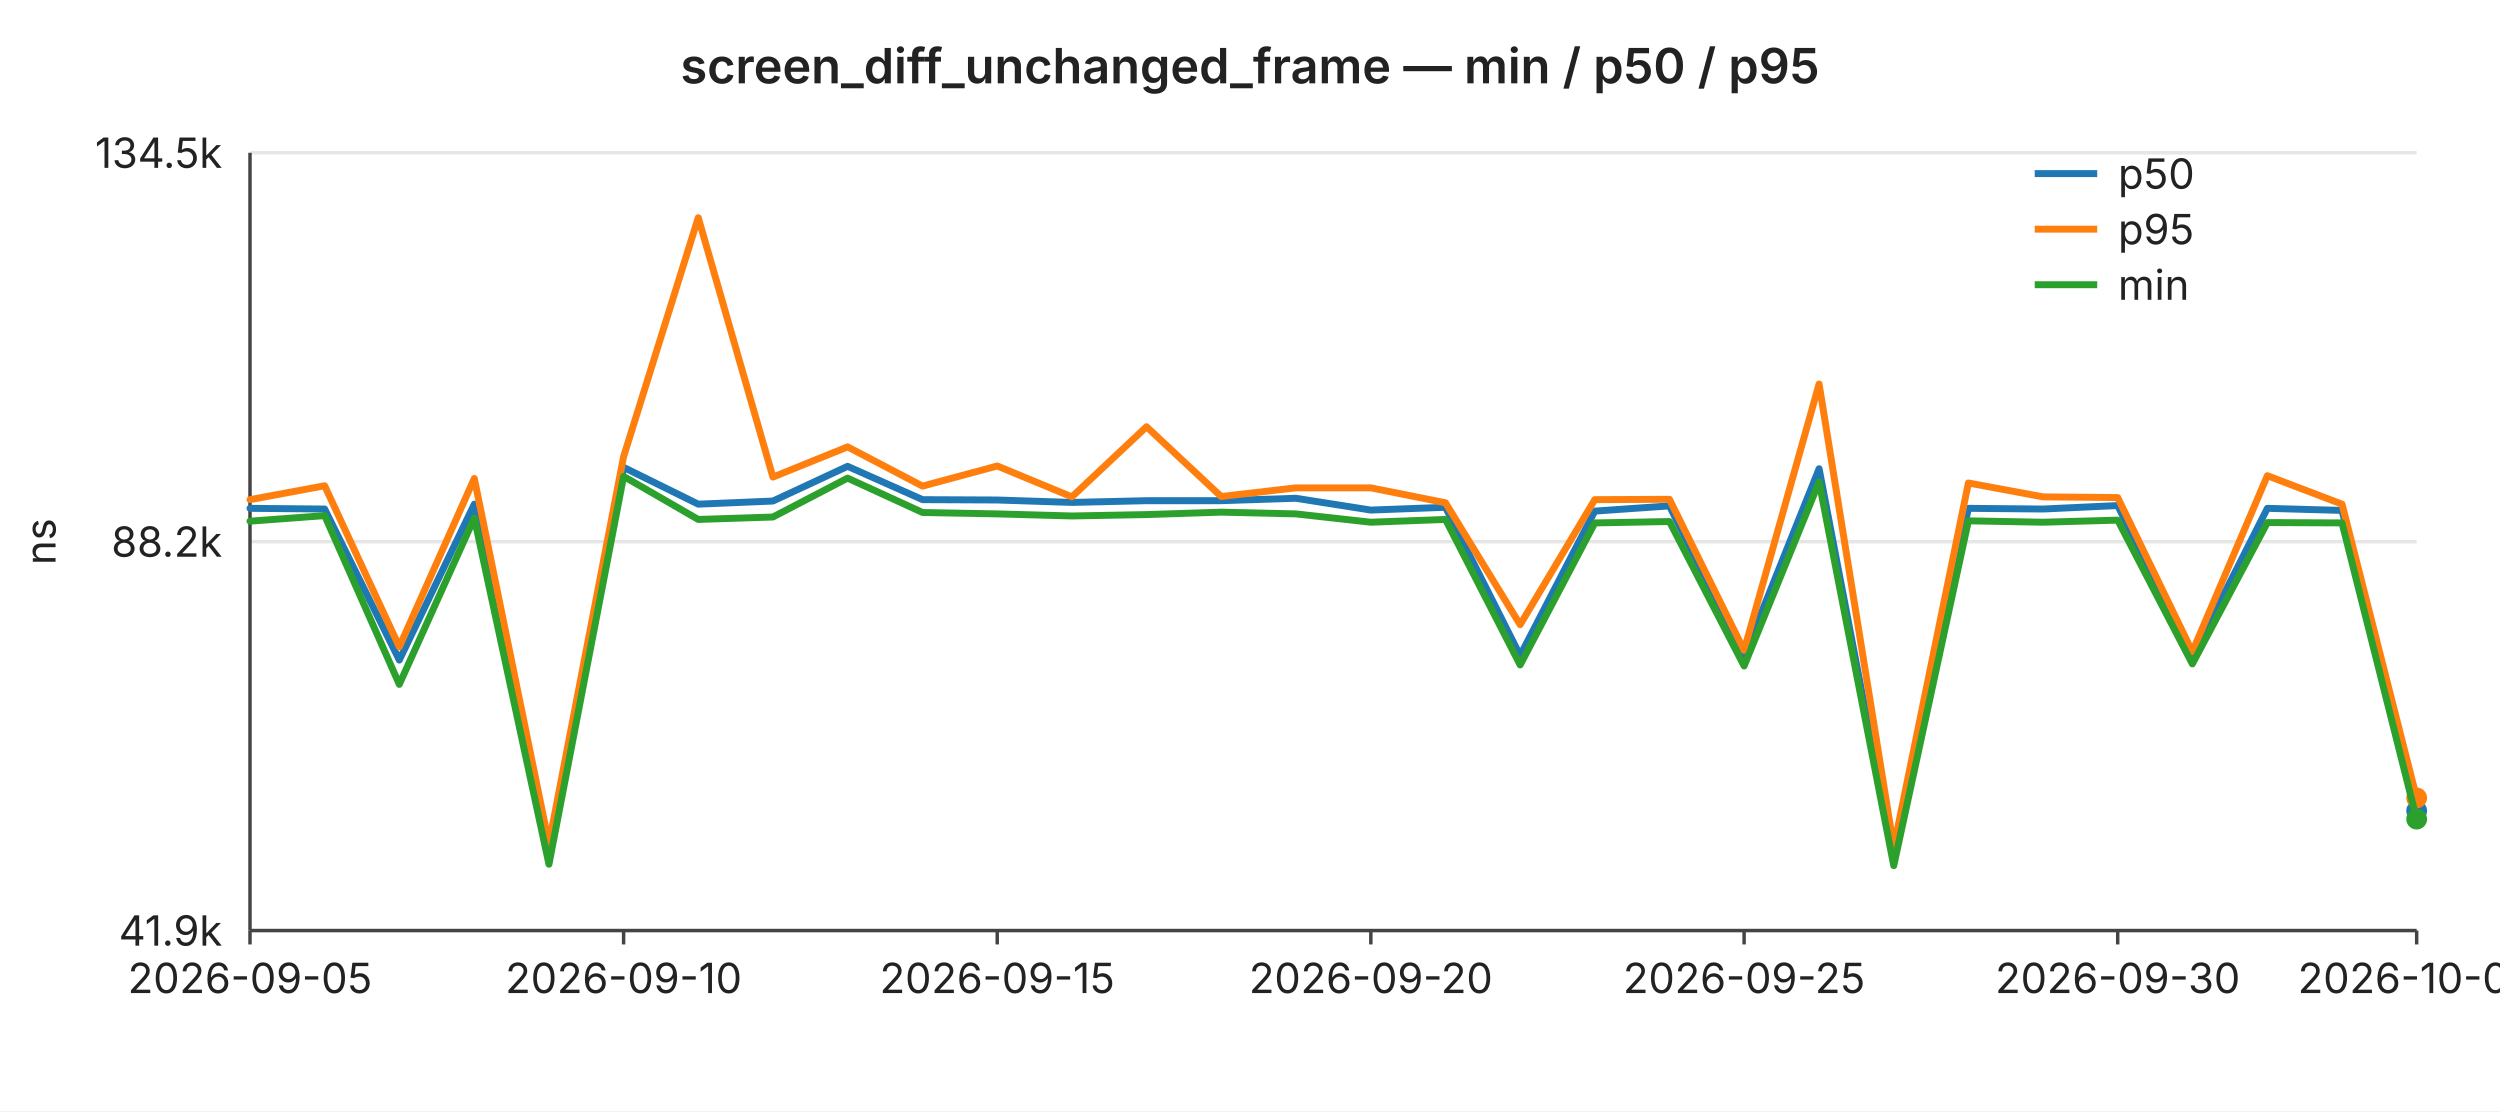
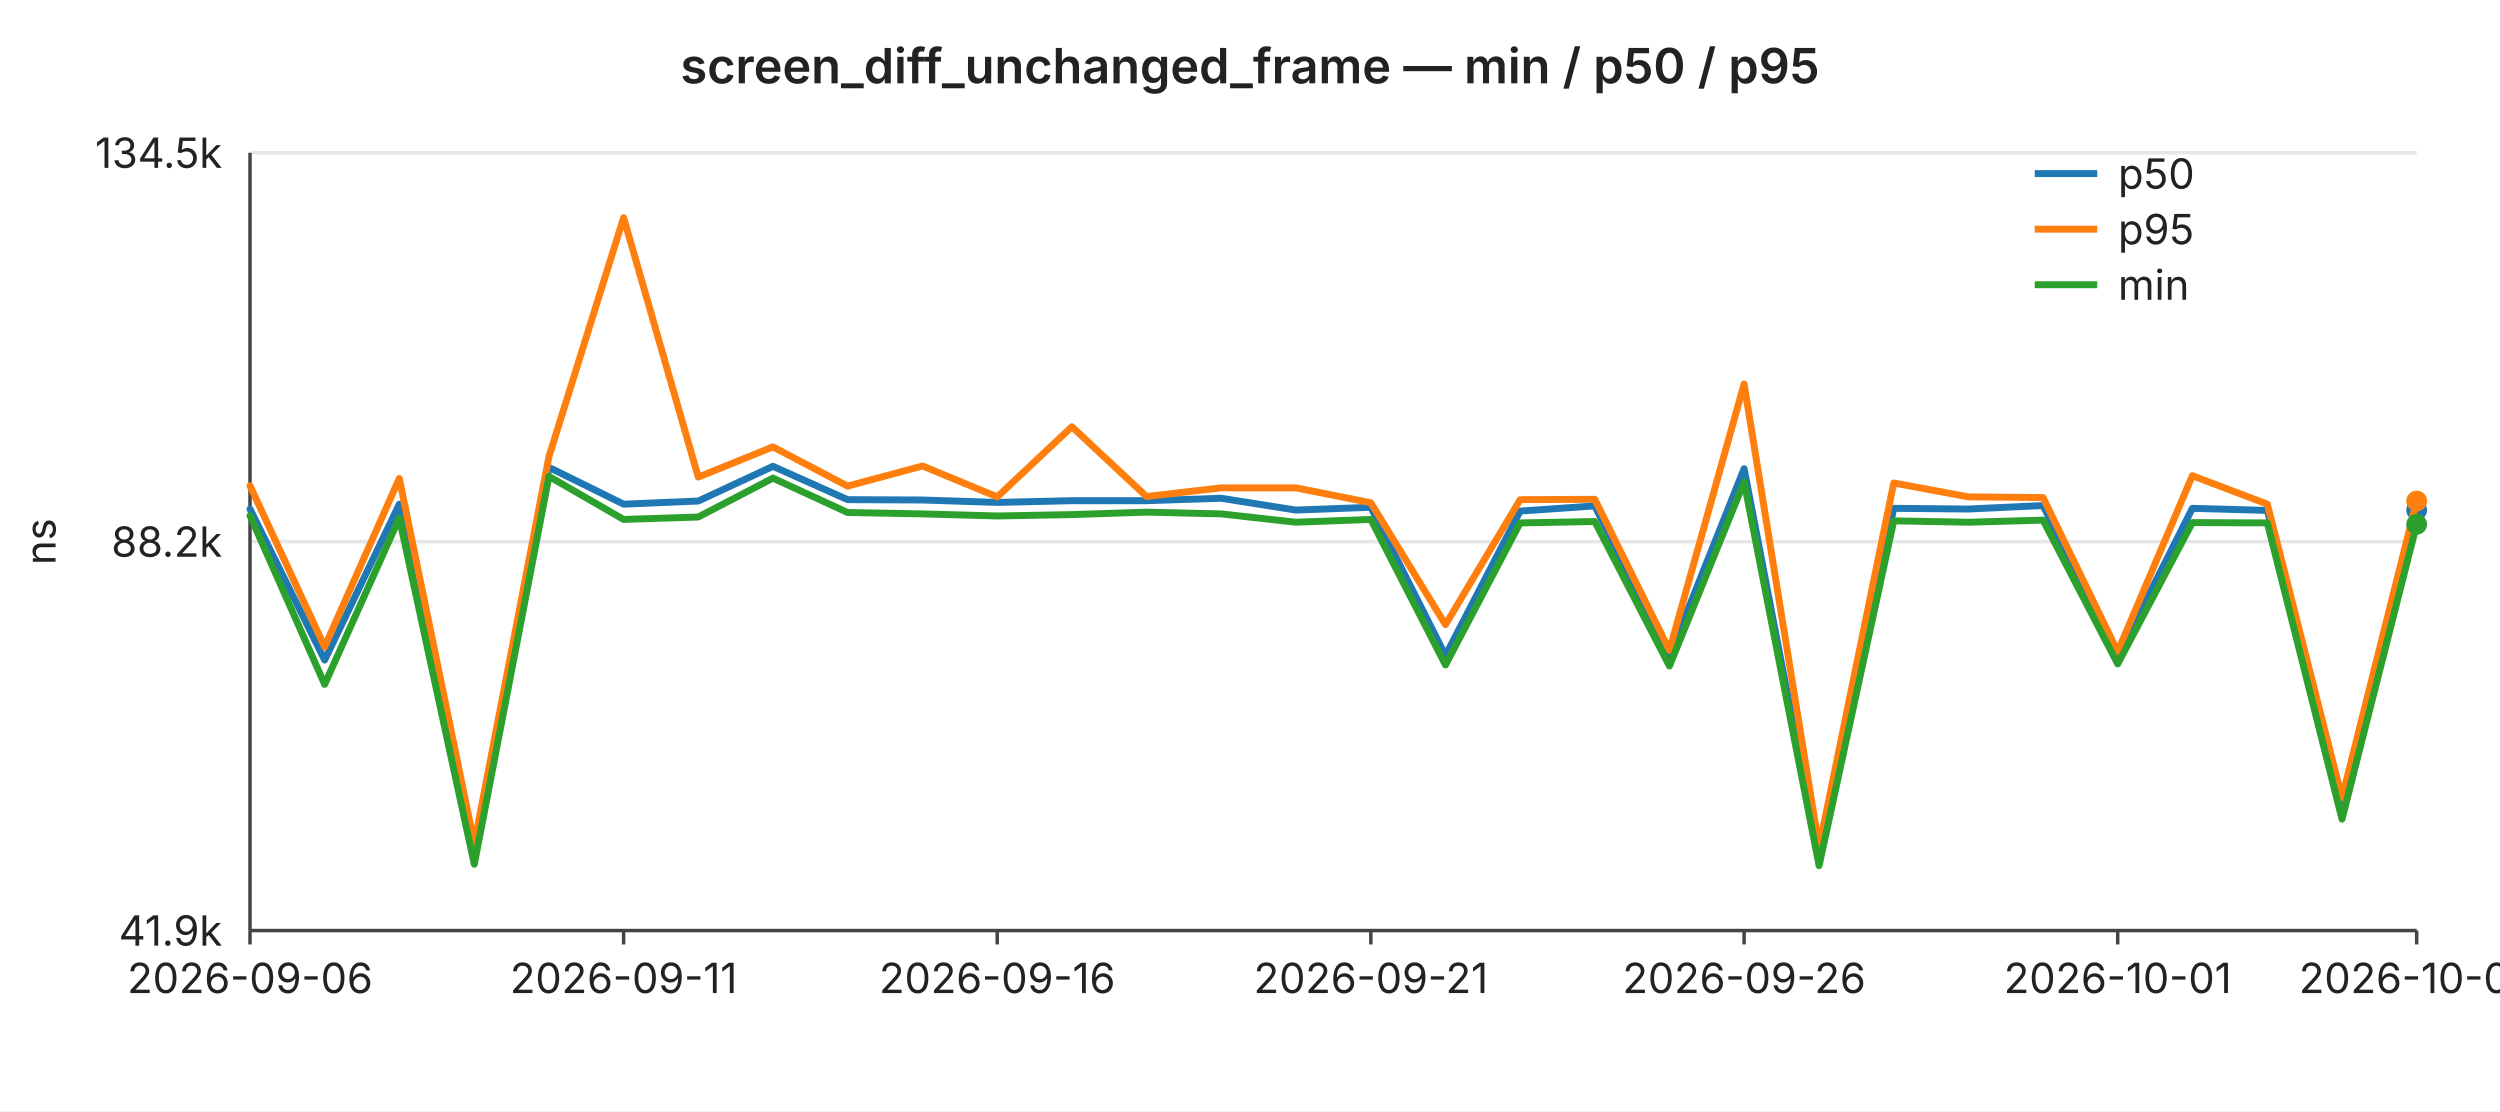
<svg xmlns="http://www.w3.org/2000/svg" width="720" height="320" viewBox="0 0 720 320" font-family="-apple-system,BlinkMacSystemFont,Segoe UI,sans-serif" font-size="12">
  <rect width="720" height="320" fill="#ffffff" />
  <text x="360" y="24" text-anchor="middle" font-size="14" font-weight="600" fill="#222">screen_diff_unchanged_frame — min / p50 / p95</text>
  <line x1="72" y1="44.0" x2="696" y2="44.0" stroke="#e6e6e6" stroke-width="1" />
  <text x="64" y="44.0" text-anchor="end" dominant-baseline="middle" fill="#222">134.5k</text>
  <line x1="72" y1="156.0" x2="696" y2="156.0" stroke="#e6e6e6" stroke-width="1" />
  <text x="64" y="156.0" text-anchor="end" dominant-baseline="middle" fill="#222">88.2k</text>
  <line x1="72" y1="268.0" x2="696" y2="268.0" stroke="#e6e6e6" stroke-width="1" />
  <text x="64" y="268.0" text-anchor="end" dominant-baseline="middle" fill="#222">41.9k</text>
  <text x="16" y="156" text-anchor="middle" fill="#222" transform="rotate(-90 16 156)">ns</text>
  <line x1="72" y1="44" x2="72" y2="268" stroke="#444" stroke-width="1" />
  <line x1="72" y1="268" x2="696" y2="268" stroke="#444" stroke-width="1" />
  <line x1="72.0" y1="268" x2="72.0" y2="272" stroke="#444" stroke-width="1" />
-   <text x="72.0" y="286" text-anchor="middle" fill="#222">2026-09-05</text>
+   <text x="72.0" y="286" text-anchor="middle" fill="#222">2026-09-06</text>
  <line x1="179.6" y1="268" x2="179.6" y2="272" stroke="#444" stroke-width="1" />
-   <text x="179.6" y="286" text-anchor="middle" fill="#222">2026-09-10</text>
+   <text x="179.6" y="286" text-anchor="middle" fill="#222">2026-09-11</text>
  <line x1="287.2" y1="268" x2="287.2" y2="272" stroke="#444" stroke-width="1" />
-   <text x="287.2" y="286" text-anchor="middle" fill="#222">2026-09-15</text>
+   <text x="287.2" y="286" text-anchor="middle" fill="#222">2026-09-16</text>
  <line x1="394.8" y1="268" x2="394.8" y2="272" stroke="#444" stroke-width="1" />
-   <text x="394.8" y="286" text-anchor="middle" fill="#222">2026-09-20</text>
+   <text x="394.8" y="286" text-anchor="middle" fill="#222">2026-09-21</text>
  <line x1="502.3" y1="268" x2="502.3" y2="272" stroke="#444" stroke-width="1" />
-   <text x="502.3" y="286" text-anchor="middle" fill="#222">2026-09-25</text>
+   <text x="502.3" y="286" text-anchor="middle" fill="#222">2026-09-26</text>
  <line x1="609.9" y1="268" x2="609.9" y2="272" stroke="#444" stroke-width="1" />
-   <text x="609.9" y="286" text-anchor="middle" fill="#222">2026-09-30</text>
+   <text x="609.9" y="286" text-anchor="middle" fill="#222">2026-10-01</text>
  <line x1="696.0" y1="268" x2="696.0" y2="272" stroke="#444" stroke-width="1" />
-   <text x="696.0" y="286" text-anchor="middle" fill="#222">2026-10-04</text>
-   <polyline fill="none" stroke="#1f77b4" stroke-width="2" stroke-linejoin="round" stroke-linecap="round" points="72.0,146.4 93.5,146.6 115.0,190.1 136.6,145.2 158.1,246.5 179.6,134.6 201.1,145.2 222.6,144.3 244.1,134.3 265.7,143.9 287.2,144.0 308.7,144.7 330.2,144.2 351.7,144.2 373.2,143.5 394.8,146.9 416.3,146.1 437.8,188.8 459.3,147.2 480.8,145.7 502.3,188.9 523.9,135.0 545.4,247.4 566.9,146.4 588.4,146.6 609.9,145.6 631.4,189.1 653.0,146.4 674.5,147.0 696.0,233.5" />
-   <circle cx="696.0" cy="233.5" r="3" fill="#1f77b4" />
-   <polyline fill="none" stroke="#ff7f0e" stroke-width="2" stroke-linejoin="round" stroke-linecap="round" points="72.0,143.9 93.5,139.9 115.0,186.3 136.6,137.8 158.1,243.0 179.6,131.5 201.1,62.7 222.6,137.4 244.1,128.7 265.7,140.0 287.2,134.2 308.7,143.1 330.2,122.9 351.7,143.0 373.2,140.5 394.8,140.5 416.3,144.8 437.8,179.9 459.3,143.9 480.8,143.8 502.3,187.3 523.9,110.6 545.4,244.0 566.9,139.1 588.4,143.1 609.9,143.3 631.4,187.7 653.0,137.0 674.5,145.2 696.0,229.8" />
-   <circle cx="696.0" cy="229.8" r="3" fill="#ff7f0e" />
-   <polyline fill="none" stroke="#2ca02c" stroke-width="2" stroke-linejoin="round" stroke-linecap="round" points="72.0,150.1 93.5,148.5 115.0,197.1 136.6,149.2 158.1,248.9 179.6,137.2 201.1,149.6 222.6,148.9 244.1,137.7 265.7,147.6 287.2,148.0 308.7,148.6 330.2,148.2 351.7,147.5 373.2,148.0 394.8,150.4 416.3,149.6 437.8,191.5 459.3,150.6 480.8,150.2 502.3,191.8 523.9,138.8 545.4,249.3 566.9,150.0 588.4,150.4 609.9,149.8 631.4,191.2 653.0,150.5 674.5,150.6 696.0,235.9" />
-   <circle cx="696.0" cy="235.9" r="3" fill="#2ca02c" />
+   <text x="696.0" y="286" text-anchor="middle" fill="#222">2026-10-05</text>
+   <polyline fill="none" stroke="#1f77b4" stroke-width="2" stroke-linejoin="round" stroke-linecap="round" points="72.0,146.6 93.5,190.1 115.0,145.2 136.6,246.5 158.1,134.6 179.6,145.2 201.1,144.3 222.6,134.3 244.1,143.9 265.7,144.0 287.2,144.7 308.7,144.2 330.2,144.2 351.7,143.5 373.2,146.9 394.8,146.1 416.3,188.8 437.8,147.2 459.3,145.7 480.8,188.9 502.3,135.0 523.9,247.4 545.4,146.4 566.9,146.6 588.4,145.6 609.9,189.1 631.4,146.4 653.0,147.0 674.5,233.5 696.0,146.9" />
+   <circle cx="696.0" cy="146.9" r="3" fill="#1f77b4" />
+   <polyline fill="none" stroke="#ff7f0e" stroke-width="2" stroke-linejoin="round" stroke-linecap="round" points="72.0,139.9 93.5,186.3 115.0,137.8 136.6,243.0 158.1,131.5 179.6,62.7 201.1,137.4 222.6,128.7 244.1,140.0 265.7,134.2 287.2,143.1 308.7,122.9 330.2,143.0 351.7,140.5 373.2,140.5 394.8,144.8 416.3,179.9 437.8,143.9 459.3,143.8 480.8,187.3 502.3,110.6 523.9,244.0 545.4,139.1 566.9,143.1 588.4,143.3 609.9,187.7 631.4,137.0 653.0,145.2 674.5,229.8 696.0,144.3" />
+   <circle cx="696.0" cy="144.3" r="3" fill="#ff7f0e" />
+   <polyline fill="none" stroke="#2ca02c" stroke-width="2" stroke-linejoin="round" stroke-linecap="round" points="72.0,148.5 93.5,197.1 115.0,149.2 136.6,248.9 158.1,137.2 179.6,149.6 201.1,148.9 222.6,137.7 244.1,147.6 265.7,148.0 287.2,148.6 308.7,148.2 330.2,147.5 351.7,148.0 373.2,150.4 394.8,149.6 416.3,191.5 437.8,150.6 459.3,150.2 480.8,191.8 502.3,138.8 523.9,249.3 545.4,150.0 566.9,150.4 588.4,149.8 609.9,191.2 631.4,150.5 653.0,150.6 674.5,235.9 696.0,151.0" />
+   <circle cx="696.0" cy="151.0" r="3" fill="#2ca02c" />
  <line x1="586" y1="50" x2="604" y2="50" stroke="#1f77b4" stroke-width="2" />
  <text x="610" y="50" dominant-baseline="middle" fill="#222">p50</text>
  <line x1="586" y1="66" x2="604" y2="66" stroke="#ff7f0e" stroke-width="2" />
  <text x="610" y="66" dominant-baseline="middle" fill="#222">p95</text>
  <line x1="586" y1="82" x2="604" y2="82" stroke="#2ca02c" stroke-width="2" />
  <text x="610" y="82" dominant-baseline="middle" fill="#222">min</text>
</svg>
